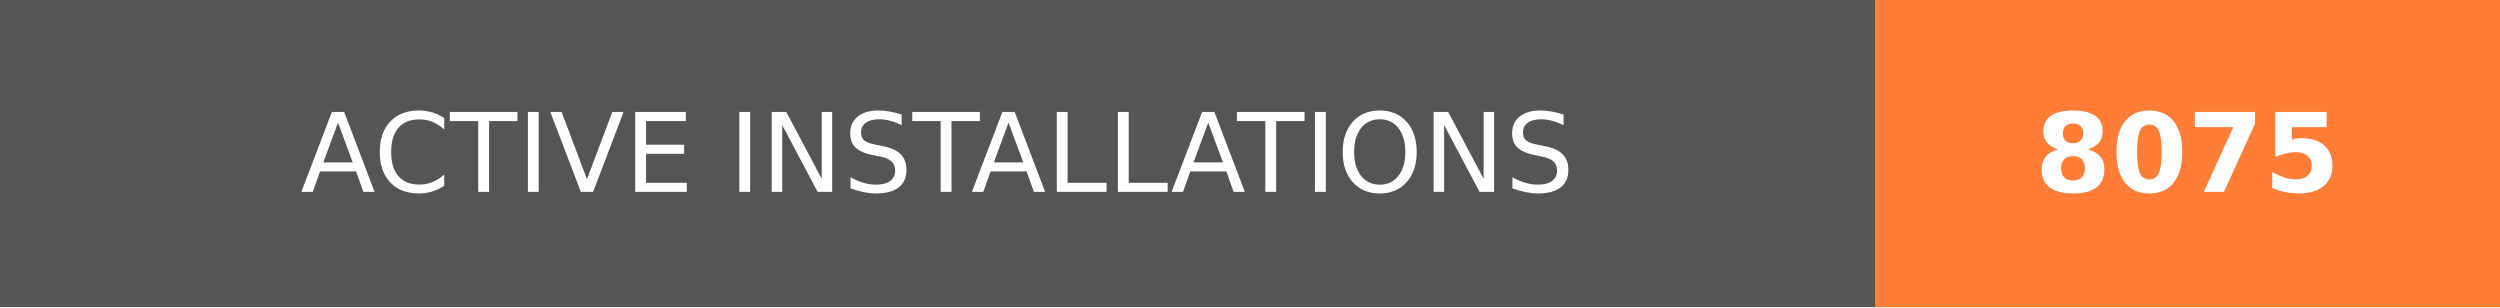
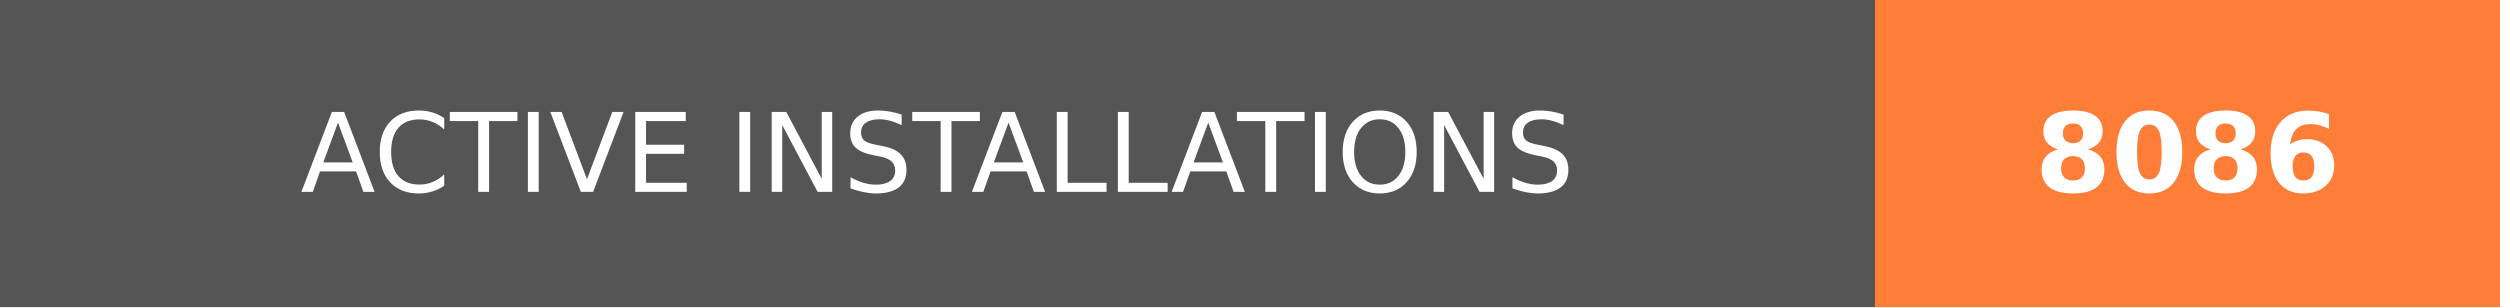
- <svg xmlns="http://www.w3.org/2000/svg" width="228" height="28" role="img" aria-label="ACTIVE INSTALLATIONS: 8075">
+ <svg xmlns="http://www.w3.org/2000/svg" width="228" height="28" role="img" aria-label="ACTIVE INSTALLATIONS: 8086">
  <g shape-rendering="crispEdges">
    <rect width="171" height="28" fill="#555" />
    <rect x="171" width="57" height="28" fill="#fe7d37" />
  </g>
  <g fill="#fff" text-anchor="middle" font-family="Verdana,Geneva,DejaVu Sans,sans-serif" text-rendering="geometricPrecision" font-size="100">
    <text transform="scale(.1)" x="855" y="175" textLength="1470" fill="#fff">ACTIVE INSTALLATIONS</text>
-     <text transform="scale(.1)" x="1995" y="175" textLength="330" fill="#fff" font-weight="bold">8075</text>
+     <text transform="scale(.1)" x="1995" y="175" textLength="330" fill="#fff" font-weight="bold">8086</text>
  </g>
</svg>
